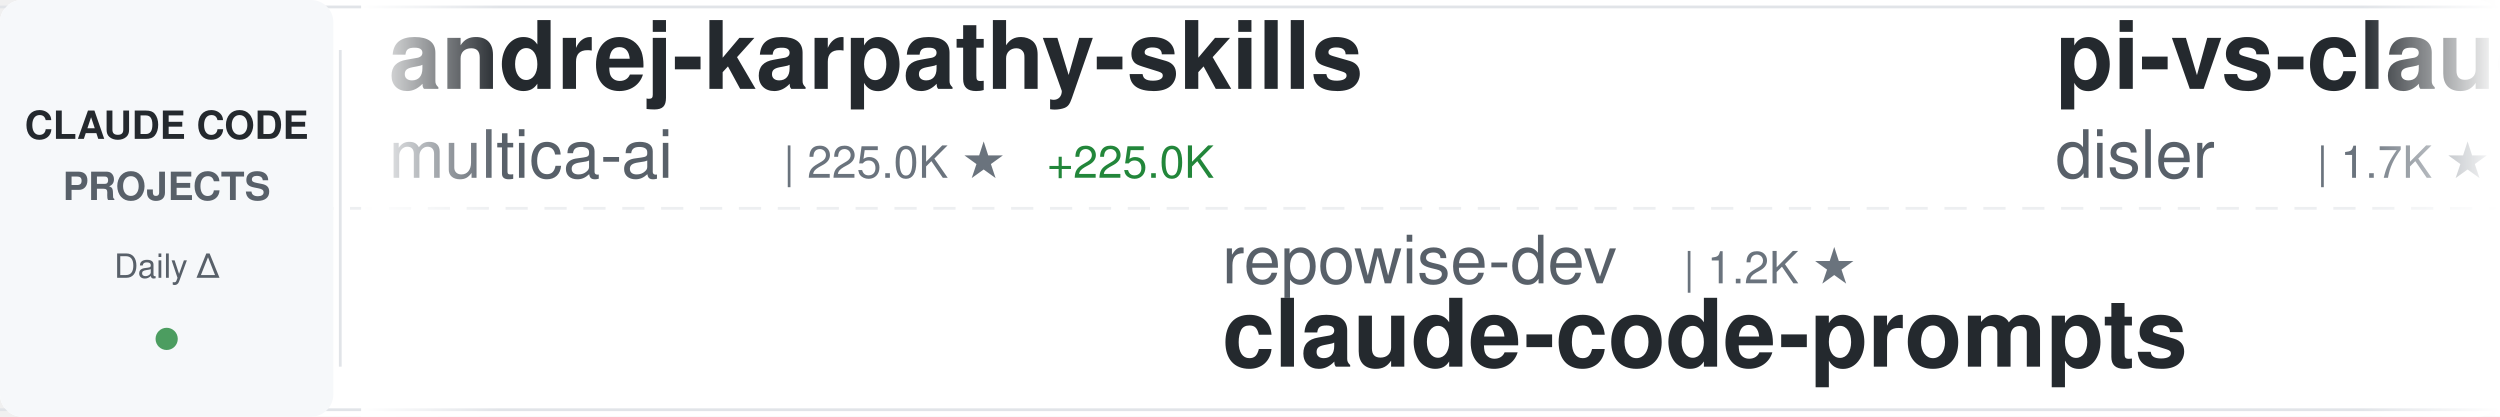
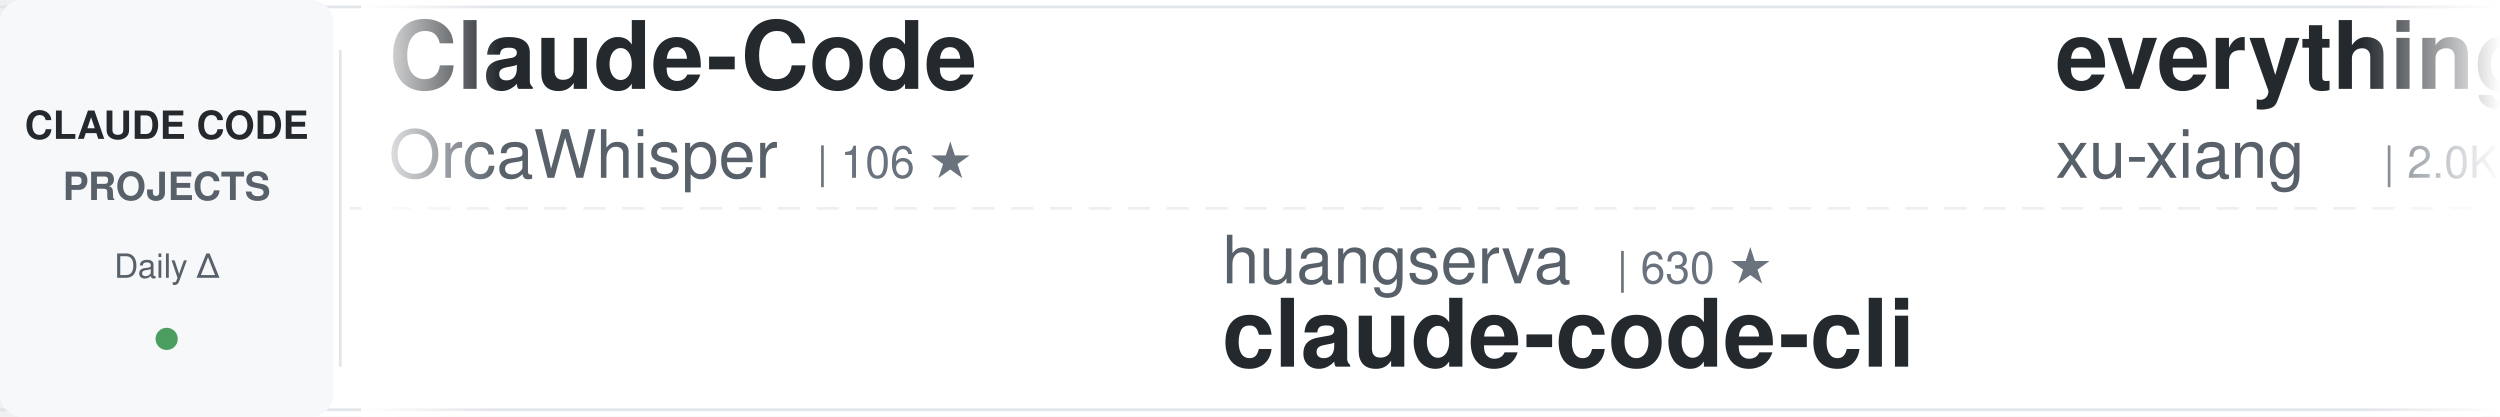
<svg xmlns="http://www.w3.org/2000/svg" width="900" height="150">
  <defs>
    <linearGradient id="awesomeLeftFade" x1="0%" y1="0%" x2="100%" y2="0%">
      <stop offset="0%" style="stop-color:#ffffff;stop-opacity:1" />
      <stop offset="100%" style="stop-color:#ffffff;stop-opacity:0" />
    </linearGradient>
    <linearGradient id="awesomeRightFade" x1="0%" y1="0%" x2="100%" y2="0%">
      <stop offset="0%" style="stop-color:#ffffff;stop-opacity:0" />
      <stop offset="100%" style="stop-color:#ffffff;stop-opacity:1" />
    </linearGradient>
  </defs>
  <rect width="900" height="150" fill="#ffffff" rx="8" />
  <rect x="0" y="2" width="900" height="1" fill="#e1e4e8" />
  <rect x="0" y="147" width="900" height="1" fill="#e1e4e8" />
  <line x1="0" y1="75" x2="900" y2="75" stroke="#e1e4e8" stroke-width="1" stroke-dasharray="8 6" opacity="0.6" />
  <rect x="0" y="0" width="120" height="150" fill="#f6f8fa" rx="8" />
  <text x="60" y="50" font-family="-apple-system, BlinkMacSystemFont, 'Segoe UI', Helvetica, Arial, sans-serif" font-size="14" font-weight="600" fill="#24292e" text-anchor="middle">CLAUDE CODE</text>
  <text x="60" y="72" font-family="-apple-system, BlinkMacSystemFont, 'Segoe UI', Helvetica, Arial, sans-serif" font-size="14" font-weight="600" fill="#586069" text-anchor="middle">PROJECTS</text>
  <text x="60" y="100" font-family="-apple-system, BlinkMacSystemFont, 'Segoe UI', Helvetica, Arial, sans-serif" font-size="12" font-weight="500" fill="#586069" text-anchor="middle">Daily Δ</text>
  <circle cx="60" cy="122" r="4" fill="#22863a" opacity="0.8" />
  <rect x="122" y="18" width="1" height="114" fill="#e1e4e8" />
  <clipPath id="awesomeTickerClip">
    <rect x="130" y="0" width="770" height="150" />
  </clipPath>
  <g clip-path="url(#awesomeTickerClip)">
    <g id="awesomeTickerItems">
      <animateTransform attributeName="transform" attributeType="XML" type="translate" from="0 0" to="-3000 0" dur="54s" repeatCount="indefinite" />
      <g transform="translate(0, 0)">
-         <text x="140" y="32" font-family="-apple-system, BlinkMacSystemFont, 'Segoe UI', Helvetica, Arial, sans-serif" font-size="34" font-weight="600" fill="#24292e">andrej-karpathy-skills</text>
-         <text x="140" y="64" font-family="-apple-system, BlinkMacSystemFont, 'Segoe UI', Helvetica, Arial, sans-serif" font-size="24" font-weight="400" fill="#586069">multica-ai</text>
-         <text x="282" y="64" font-family="-apple-system, BlinkMacSystemFont, 'Segoe UI', Helvetica, Arial, sans-serif" font-size="16" font-weight="500" fill="#6a737d">| 225.0K ★</text>
-         <text x="377" y="64" font-family="-apple-system, BlinkMacSystemFont, 'Segoe UI', Helvetica, Arial, sans-serif" font-size="16" font-weight="500" fill="#22863a"> +225.0K</text>
+         <text x="140" y="32" font-family="-apple-system, BlinkMacSystemFont, 'Segoe UI', Helvetica, Arial, sans-serif" font-size="34" font-weight="600" fill="#24292e">Claude-Code</text>
+         <text x="140" y="64" font-family="-apple-system, BlinkMacSystemFont, 'Segoe UI', Helvetica, Arial, sans-serif" font-size="24" font-weight="400" fill="#586069">OrcaWhisper</text>
+         <text x="294" y="64" font-family="-apple-system, BlinkMacSystemFont, 'Segoe UI', Helvetica, Arial, sans-serif" font-size="16" font-weight="500" fill="#6a737d">| 106 ★</text>
      </g>
      <g transform="translate(300, 0)">
-         <text x="140" y="102" font-family="-apple-system, BlinkMacSystemFont, 'Segoe UI', Helvetica, Arial, sans-serif" font-size="24" font-weight="400" fill="#586069">repowise-dev</text>
-         <text x="306" y="102" font-family="-apple-system, BlinkMacSystemFont, 'Segoe UI', Helvetica, Arial, sans-serif" font-size="16" font-weight="500" fill="#6a737d">| 1.2K ★</text>
-         <text x="140" y="132" font-family="-apple-system, BlinkMacSystemFont, 'Segoe UI', Helvetica, Arial, sans-serif" font-size="34" font-weight="600" fill="#24292e">claude-code-prompts</text>
+         <text x="140" y="102" font-family="-apple-system, BlinkMacSystemFont, 'Segoe UI', Helvetica, Arial, sans-serif" font-size="24" font-weight="400" fill="#586069">huangserva</text>
+         <text x="282" y="102" font-family="-apple-system, BlinkMacSystemFont, 'Segoe UI', Helvetica, Arial, sans-serif" font-size="16" font-weight="500" fill="#6a737d">| 630 ★</text>
+         <text x="140" y="132" font-family="-apple-system, BlinkMacSystemFont, 'Segoe UI', Helvetica, Arial, sans-serif" font-size="34" font-weight="600" fill="#24292e">claude-code-cli</text>
      </g>
      <g transform="translate(600, 0)">
-         <text x="140" y="32" font-family="-apple-system, BlinkMacSystemFont, 'Segoe UI', Helvetica, Arial, sans-serif" font-size="34" font-weight="600" fill="#24292e">pi-vs-claude-code</text>
-         <text x="140" y="64" font-family="-apple-system, BlinkMacSystemFont, 'Segoe UI', Helvetica, Arial, sans-serif" font-size="24" font-weight="400" fill="#586069">disler</text>
-         <text x="234" y="64" font-family="-apple-system, BlinkMacSystemFont, 'Segoe UI', Helvetica, Arial, sans-serif" font-size="16" font-weight="500" fill="#6a737d">| 1.7K ★</text>
+         <text x="140" y="32" font-family="-apple-system, BlinkMacSystemFont, 'Segoe UI', Helvetica, Arial, sans-serif" font-size="34" font-weight="600" fill="#24292e">everything-claude-code-z...</text>
+         <text x="140" y="64" font-family="-apple-system, BlinkMacSystemFont, 'Segoe UI', Helvetica, Arial, sans-serif" font-size="24" font-weight="400" fill="#586069">xu-xiang</text>
+         <text x="258" y="64" font-family="-apple-system, BlinkMacSystemFont, 'Segoe UI', Helvetica, Arial, sans-serif" font-size="16" font-weight="500" fill="#6a737d">| 2.0K ★</text>
+         <text x="335" y="64" font-family="-apple-system, BlinkMacSystemFont, 'Segoe UI', Helvetica, Arial, sans-serif" font-size="16" font-weight="500" fill="#22863a"> +1</text>
      </g>
      <g transform="translate(900, 0)">
-         <text x="140" y="102" font-family="-apple-system, BlinkMacSystemFont, 'Segoe UI', Helvetica, Arial, sans-serif" font-size="24" font-weight="400" fill="#586069">frankbria</text>
-         <text x="270" y="102" font-family="-apple-system, BlinkMacSystemFont, 'Segoe UI', Helvetica, Arial, sans-serif" font-size="16" font-weight="500" fill="#6a737d">| 9.7K ★</text>
-         <text x="347" y="102" font-family="-apple-system, BlinkMacSystemFont, 'Segoe UI', Helvetica, Arial, sans-serif" font-size="16" font-weight="500" fill="#cb2431"> -1</text>
-         <text x="140" y="132" font-family="-apple-system, BlinkMacSystemFont, 'Segoe UI', Helvetica, Arial, sans-serif" font-size="34" font-weight="600" fill="#24292e">ralph-claude-code</text>
+         <text x="140" y="102" font-family="-apple-system, BlinkMacSystemFont, 'Segoe UI', Helvetica, Arial, sans-serif" font-size="24" font-weight="400" fill="#586069">shanraisshan</text>
+         <text x="306" y="102" font-family="-apple-system, BlinkMacSystemFont, 'Segoe UI', Helvetica, Arial, sans-serif" font-size="16" font-weight="500" fill="#6a737d">| 68.2K ★</text>
+         <text x="392" y="102" font-family="-apple-system, BlinkMacSystemFont, 'Segoe UI', Helvetica, Arial, sans-serif" font-size="16" font-weight="500" fill="#22863a"> +9</text>
+         <text x="140" y="132" font-family="-apple-system, BlinkMacSystemFont, 'Segoe UI', Helvetica, Arial, sans-serif" font-size="34" font-weight="600" fill="#24292e">claude-code-best-practic...</text>
      </g>
      <g transform="translate(1200, 0)">
-         <text x="140" y="32" font-family="-apple-system, BlinkMacSystemFont, 'Segoe UI', Helvetica, Arial, sans-serif" font-size="34" font-weight="600" fill="#24292e">claude-code-webui</text>
-         <text x="140" y="64" font-family="-apple-system, BlinkMacSystemFont, 'Segoe UI', Helvetica, Arial, sans-serif" font-size="24" font-weight="400" fill="#586069">sugyan</text>
-         <text x="234" y="64" font-family="-apple-system, BlinkMacSystemFont, 'Segoe UI', Helvetica, Arial, sans-serif" font-size="16" font-weight="500" fill="#6a737d">| 1.1K ★</text>
+         <text x="140" y="32" font-family="-apple-system, BlinkMacSystemFont, 'Segoe UI', Helvetica, Arial, sans-serif" font-size="34" font-weight="600" fill="#24292e">claude-code-prompts</text>
+         <text x="140" y="64" font-family="-apple-system, BlinkMacSystemFont, 'Segoe UI', Helvetica, Arial, sans-serif" font-size="24" font-weight="400" fill="#586069">repowise-dev</text>
+         <text x="306" y="64" font-family="-apple-system, BlinkMacSystemFont, 'Segoe UI', Helvetica, Arial, sans-serif" font-size="16" font-weight="500" fill="#6a737d">| 1.2K ★</text>
      </g>
      <g transform="translate(1500, 0)">
-         <text x="140" y="102" font-family="-apple-system, BlinkMacSystemFont, 'Segoe UI', Helvetica, Arial, sans-serif" font-size="24" font-weight="400" fill="#586069">Piebald-AI</text>
-         <text x="282" y="102" font-family="-apple-system, BlinkMacSystemFont, 'Segoe UI', Helvetica, Arial, sans-serif" font-size="16" font-weight="500" fill="#6a737d">| 13.0K ★</text>
-         <text x="368" y="102" font-family="-apple-system, BlinkMacSystemFont, 'Segoe UI', Helvetica, Arial, sans-serif" font-size="16" font-weight="500" fill="#22863a"> +3</text>
-         <text x="140" y="132" font-family="-apple-system, BlinkMacSystemFont, 'Segoe UI', Helvetica, Arial, sans-serif" font-size="34" font-weight="600" fill="#24292e">claude-code-system-promp...</text>
+         <text x="140" y="102" font-family="-apple-system, BlinkMacSystemFont, 'Segoe UI', Helvetica, Arial, sans-serif" font-size="24" font-weight="400" fill="#586069">zebbern</text>
+         <text x="246" y="102" font-family="-apple-system, BlinkMacSystemFont, 'Segoe UI', Helvetica, Arial, sans-serif" font-size="16" font-weight="500" fill="#6a737d">| 4.7K ★</text>
+         <text x="140" y="132" font-family="-apple-system, BlinkMacSystemFont, 'Segoe UI', Helvetica, Arial, sans-serif" font-size="34" font-weight="600" fill="#24292e">claude-code-guide</text>
      </g>
      <g transform="translate(1800, 0)">
-         <text x="140" y="32" font-family="-apple-system, BlinkMacSystemFont, 'Segoe UI', Helvetica, Arial, sans-serif" font-size="34" font-weight="600" fill="#24292e">arcads-claude-code</text>
-         <text x="140" y="64" font-family="-apple-system, BlinkMacSystemFont, 'Segoe UI', Helvetica, Arial, sans-serif" font-size="24" font-weight="400" fill="#586069">krusemediallc</text>
-         <text x="318" y="64" font-family="-apple-system, BlinkMacSystemFont, 'Segoe UI', Helvetica, Arial, sans-serif" font-size="16" font-weight="500" fill="#6a737d">| 1.6K ★</text>
-         <text x="395" y="64" font-family="-apple-system, BlinkMacSystemFont, 'Segoe UI', Helvetica, Arial, sans-serif" font-size="16" font-weight="500" fill="#22863a"> +2</text>
+         <text x="140" y="32" font-family="-apple-system, BlinkMacSystemFont, 'Segoe UI', Helvetica, Arial, sans-serif" font-size="34" font-weight="600" fill="#24292e">claude-code-spec-workflo...</text>
+         <text x="140" y="64" font-family="-apple-system, BlinkMacSystemFont, 'Segoe UI', Helvetica, Arial, sans-serif" font-size="24" font-weight="400" fill="#586069">Pimzino</text>
+         <text x="246" y="64" font-family="-apple-system, BlinkMacSystemFont, 'Segoe UI', Helvetica, Arial, sans-serif" font-size="16" font-weight="500" fill="#6a737d">| 3.9K ★</text>
      </g>
      <g transform="translate(2100, 0)">
+         <text x="140" y="102" font-family="-apple-system, BlinkMacSystemFont, 'Segoe UI', Helvetica, Arial, sans-serif" font-size="24" font-weight="400" fill="#586069">diet103</text>
+         <text x="246" y="102" font-family="-apple-system, BlinkMacSystemFont, 'Segoe UI', Helvetica, Arial, sans-serif" font-size="16" font-weight="500" fill="#6a737d">| 10.0K ★</text>
+         <text x="332" y="102" font-family="-apple-system, BlinkMacSystemFont, 'Segoe UI', Helvetica, Arial, sans-serif" font-size="16" font-weight="500" fill="#22863a"> +1</text>
+         <text x="140" y="132" font-family="-apple-system, BlinkMacSystemFont, 'Segoe UI', Helvetica, Arial, sans-serif" font-size="34" font-weight="600" fill="#24292e">claude-code-infrastructu...</text>
+       </g>
+       <g transform="translate(2400, 0)">
+         <text x="140" y="32" font-family="-apple-system, BlinkMacSystemFont, 'Segoe UI', Helvetica, Arial, sans-serif" font-size="34" font-weight="600" fill="#24292e">claude-code-settings</text>
+         <text x="140" y="64" font-family="-apple-system, BlinkMacSystemFont, 'Segoe UI', Helvetica, Arial, sans-serif" font-size="24" font-weight="400" fill="#586069">feiskyer</text>
+         <text x="258" y="64" font-family="-apple-system, BlinkMacSystemFont, 'Segoe UI', Helvetica, Arial, sans-serif" font-size="16" font-weight="500" fill="#6a737d">| 1.7K ★</text>
+       </g>
+       <g transform="translate(2700, 0)">
        <text x="140" y="102" font-family="-apple-system, BlinkMacSystemFont, 'Segoe UI', Helvetica, Arial, sans-serif" font-size="24" font-weight="400" fill="#586069">anthropics</text>
        <text x="282" y="102" font-family="-apple-system, BlinkMacSystemFont, 'Segoe UI', Helvetica, Arial, sans-serif" font-size="16" font-weight="500" fill="#6a737d">| 9.7K ★</text>
-         <text x="359" y="102" font-family="-apple-system, BlinkMacSystemFont, 'Segoe UI', Helvetica, Arial, sans-serif" font-size="16" font-weight="500" fill="#cb2431"> -1</text>
+         <text x="359" y="102" font-family="-apple-system, BlinkMacSystemFont, 'Segoe UI', Helvetica, Arial, sans-serif" font-size="16" font-weight="500" fill="#22863a"> +6</text>
        <text x="140" y="132" font-family="-apple-system, BlinkMacSystemFont, 'Segoe UI', Helvetica, Arial, sans-serif" font-size="34" font-weight="600" fill="#24292e">claude-code-action</text>
      </g>
-       <g transform="translate(2400, 0)">
-         <text x="140" y="32" font-family="-apple-system, BlinkMacSystemFont, 'Segoe UI', Helvetica, Arial, sans-serif" font-size="34" font-weight="600" fill="#24292e">claude-code-cli</text>
-         <text x="140" y="64" font-family="-apple-system, BlinkMacSystemFont, 'Segoe UI', Helvetica, Arial, sans-serif" font-size="24" font-weight="400" fill="#586069">huangserva</text>
-         <text x="282" y="64" font-family="-apple-system, BlinkMacSystemFont, 'Segoe UI', Helvetica, Arial, sans-serif" font-size="16" font-weight="500" fill="#6a737d">| 630 ★</text>
-       </g>
-       <g transform="translate(2700, 0)">
-         <text x="140" y="102" font-family="-apple-system, BlinkMacSystemFont, 'Segoe UI', Helvetica, Arial, sans-serif" font-size="24" font-weight="400" fill="#586069">alejandrobalderas</text>
-         <text x="366" y="102" font-family="-apple-system, BlinkMacSystemFont, 'Segoe UI', Helvetica, Arial, sans-serif" font-size="16" font-weight="500" fill="#6a737d">| 3.0K ★</text>
-         <text x="140" y="132" font-family="-apple-system, BlinkMacSystemFont, 'Segoe UI', Helvetica, Arial, sans-serif" font-size="34" font-weight="600" fill="#24292e">claude-code-from-source</text>
-       </g>
      <g transform="translate(3000, 0)">
-         <text x="140" y="32" font-family="-apple-system, BlinkMacSystemFont, 'Segoe UI', Helvetica, Arial, sans-serif" font-size="34" font-weight="600" fill="#24292e">andrej-karpathy-skills</text>
-         <text x="140" y="64" font-family="-apple-system, BlinkMacSystemFont, 'Segoe UI', Helvetica, Arial, sans-serif" font-size="24" font-weight="400" fill="#586069">multica-ai</text>
-         <text x="282" y="64" font-family="-apple-system, BlinkMacSystemFont, 'Segoe UI', Helvetica, Arial, sans-serif" font-size="16" font-weight="500" fill="#6a737d">| 225.0K ★</text>
-         <text x="377" y="64" font-family="-apple-system, BlinkMacSystemFont, 'Segoe UI', Helvetica, Arial, sans-serif" font-size="16" font-weight="500" fill="#22863a"> +225.0K</text>
+         <text x="140" y="32" font-family="-apple-system, BlinkMacSystemFont, 'Segoe UI', Helvetica, Arial, sans-serif" font-size="34" font-weight="600" fill="#24292e">Claude-Code</text>
+         <text x="140" y="64" font-family="-apple-system, BlinkMacSystemFont, 'Segoe UI', Helvetica, Arial, sans-serif" font-size="24" font-weight="400" fill="#586069">OrcaWhisper</text>
+         <text x="294" y="64" font-family="-apple-system, BlinkMacSystemFont, 'Segoe UI', Helvetica, Arial, sans-serif" font-size="16" font-weight="500" fill="#6a737d">| 106 ★</text>
      </g>
      <g transform="translate(3300, 0)">
-         <text x="140" y="102" font-family="-apple-system, BlinkMacSystemFont, 'Segoe UI', Helvetica, Arial, sans-serif" font-size="24" font-weight="400" fill="#586069">repowise-dev</text>
-         <text x="306" y="102" font-family="-apple-system, BlinkMacSystemFont, 'Segoe UI', Helvetica, Arial, sans-serif" font-size="16" font-weight="500" fill="#6a737d">| 1.2K ★</text>
-         <text x="140" y="132" font-family="-apple-system, BlinkMacSystemFont, 'Segoe UI', Helvetica, Arial, sans-serif" font-size="34" font-weight="600" fill="#24292e">claude-code-prompts</text>
+         <text x="140" y="102" font-family="-apple-system, BlinkMacSystemFont, 'Segoe UI', Helvetica, Arial, sans-serif" font-size="24" font-weight="400" fill="#586069">huangserva</text>
+         <text x="282" y="102" font-family="-apple-system, BlinkMacSystemFont, 'Segoe UI', Helvetica, Arial, sans-serif" font-size="16" font-weight="500" fill="#6a737d">| 630 ★</text>
+         <text x="140" y="132" font-family="-apple-system, BlinkMacSystemFont, 'Segoe UI', Helvetica, Arial, sans-serif" font-size="34" font-weight="600" fill="#24292e">claude-code-cli</text>
      </g>
      <g transform="translate(3600, 0)">
-         <text x="140" y="32" font-family="-apple-system, BlinkMacSystemFont, 'Segoe UI', Helvetica, Arial, sans-serif" font-size="34" font-weight="600" fill="#24292e">pi-vs-claude-code</text>
-         <text x="140" y="64" font-family="-apple-system, BlinkMacSystemFont, 'Segoe UI', Helvetica, Arial, sans-serif" font-size="24" font-weight="400" fill="#586069">disler</text>
-         <text x="234" y="64" font-family="-apple-system, BlinkMacSystemFont, 'Segoe UI', Helvetica, Arial, sans-serif" font-size="16" font-weight="500" fill="#6a737d">| 1.7K ★</text>
+         <text x="140" y="32" font-family="-apple-system, BlinkMacSystemFont, 'Segoe UI', Helvetica, Arial, sans-serif" font-size="34" font-weight="600" fill="#24292e">everything-claude-code-z...</text>
+         <text x="140" y="64" font-family="-apple-system, BlinkMacSystemFont, 'Segoe UI', Helvetica, Arial, sans-serif" font-size="24" font-weight="400" fill="#586069">xu-xiang</text>
+         <text x="258" y="64" font-family="-apple-system, BlinkMacSystemFont, 'Segoe UI', Helvetica, Arial, sans-serif" font-size="16" font-weight="500" fill="#6a737d">| 2.0K ★</text>
+         <text x="335" y="64" font-family="-apple-system, BlinkMacSystemFont, 'Segoe UI', Helvetica, Arial, sans-serif" font-size="16" font-weight="500" fill="#22863a"> +1</text>
      </g>
      <g transform="translate(3900, 0)">
-         <text x="140" y="102" font-family="-apple-system, BlinkMacSystemFont, 'Segoe UI', Helvetica, Arial, sans-serif" font-size="24" font-weight="400" fill="#586069">frankbria</text>
-         <text x="270" y="102" font-family="-apple-system, BlinkMacSystemFont, 'Segoe UI', Helvetica, Arial, sans-serif" font-size="16" font-weight="500" fill="#6a737d">| 9.7K ★</text>
-         <text x="347" y="102" font-family="-apple-system, BlinkMacSystemFont, 'Segoe UI', Helvetica, Arial, sans-serif" font-size="16" font-weight="500" fill="#cb2431"> -1</text>
-         <text x="140" y="132" font-family="-apple-system, BlinkMacSystemFont, 'Segoe UI', Helvetica, Arial, sans-serif" font-size="34" font-weight="600" fill="#24292e">ralph-claude-code</text>
+         <text x="140" y="102" font-family="-apple-system, BlinkMacSystemFont, 'Segoe UI', Helvetica, Arial, sans-serif" font-size="24" font-weight="400" fill="#586069">shanraisshan</text>
+         <text x="306" y="102" font-family="-apple-system, BlinkMacSystemFont, 'Segoe UI', Helvetica, Arial, sans-serif" font-size="16" font-weight="500" fill="#6a737d">| 68.2K ★</text>
+         <text x="392" y="102" font-family="-apple-system, BlinkMacSystemFont, 'Segoe UI', Helvetica, Arial, sans-serif" font-size="16" font-weight="500" fill="#22863a"> +9</text>
+         <text x="140" y="132" font-family="-apple-system, BlinkMacSystemFont, 'Segoe UI', Helvetica, Arial, sans-serif" font-size="34" font-weight="600" fill="#24292e">claude-code-best-practic...</text>
      </g>
    </g>
  </g>
  <rect x="130" y="0" width="50" height="150" fill="url(#awesomeLeftFade)" />
  <rect x="850" y="0" width="50" height="150" fill="url(#awesomeRightFade)" />
</svg>
